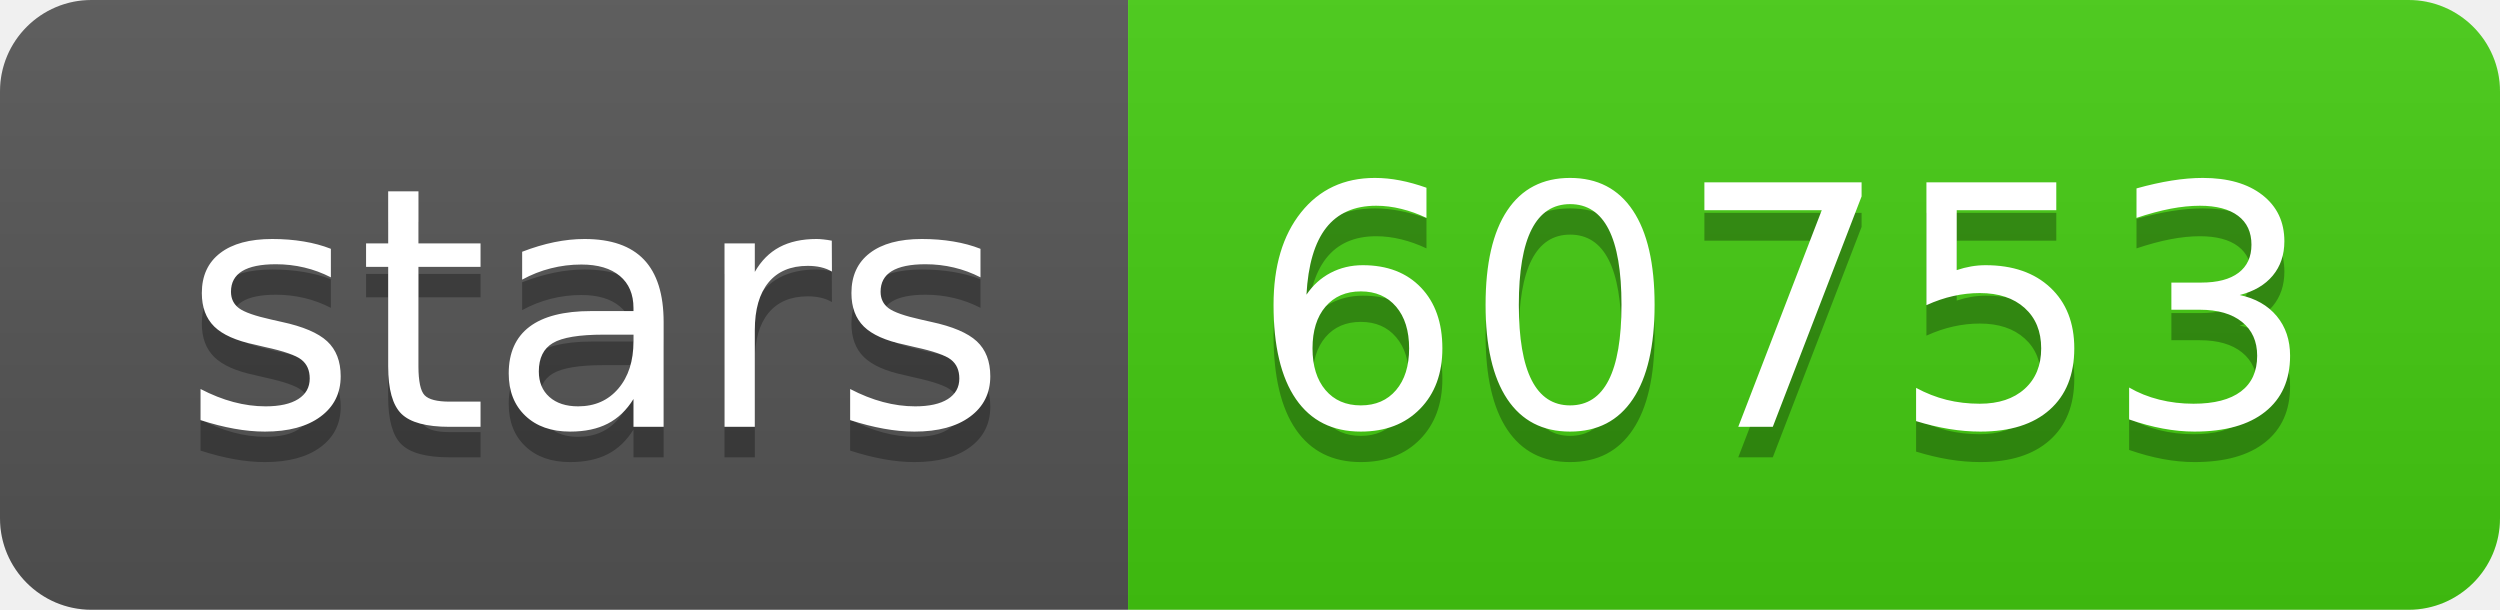
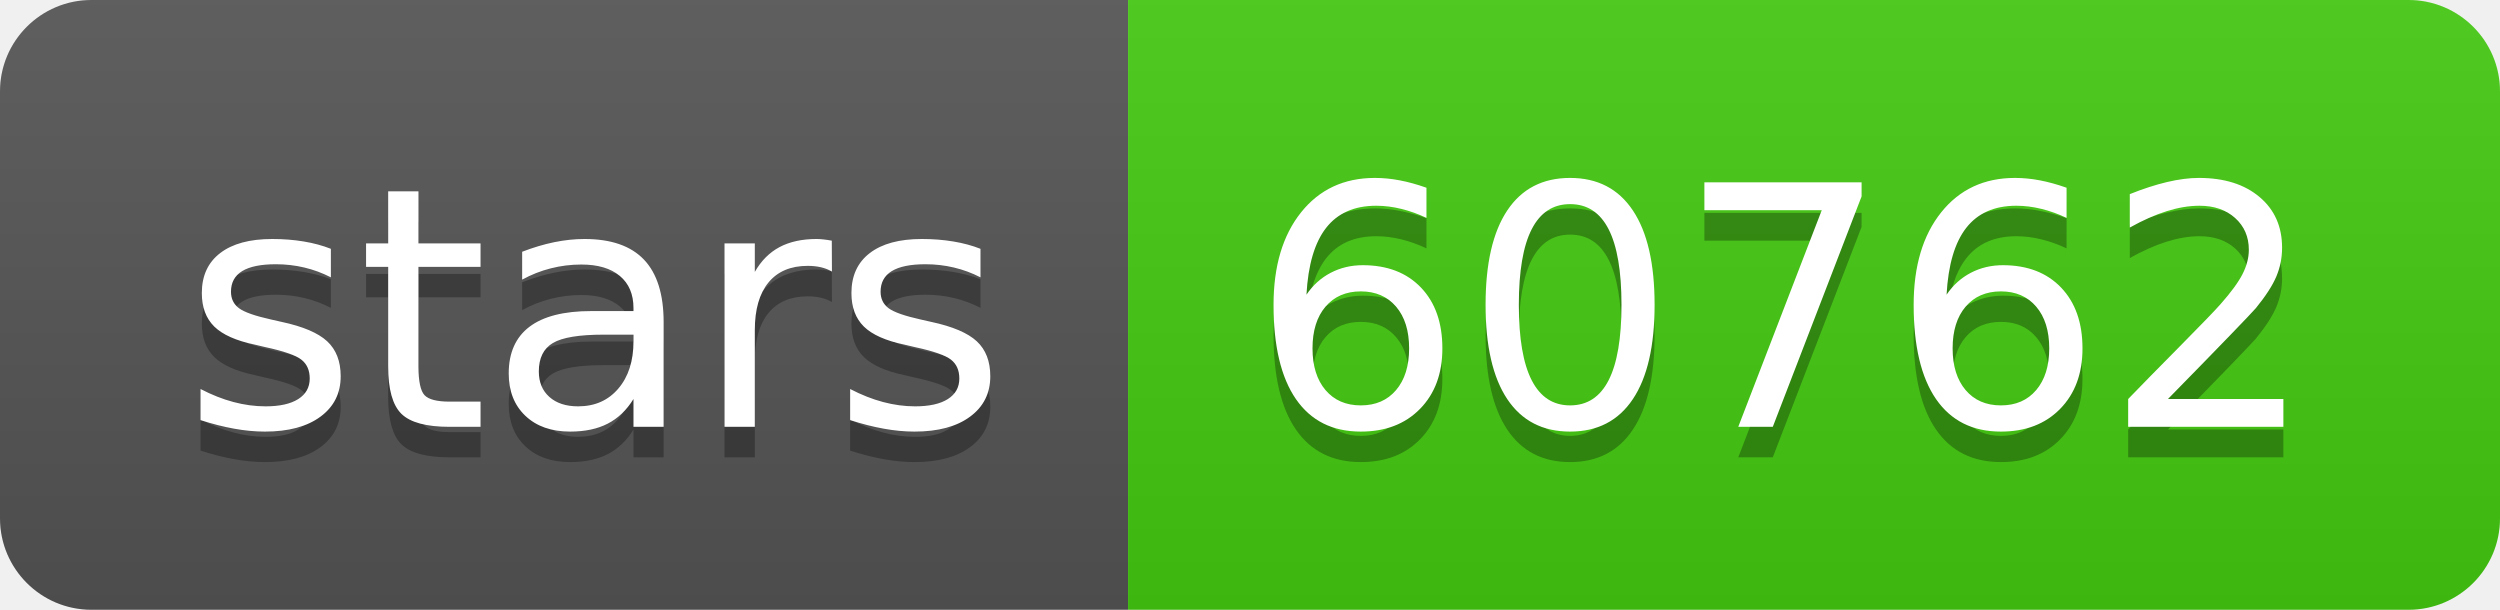
- <svg xmlns="http://www.w3.org/2000/svg" width="82" height="20" role="img" aria-label="stars: 60753">
+ <svg xmlns="http://www.w3.org/2000/svg" width="82" height="20" role="img" aria-label="stars: 60762">
  <linearGradient id="s" x2="0" y2="100%">
    <stop offset="0" stop-color="#bbb" stop-opacity=".1" />
    <stop offset="1" stop-opacity=".1" />
  </linearGradient>
  <clipPath id="r">
    <rect width="82" height="20" rx="3" fill="#fff" />
  </clipPath>
  <g clip-path="url(#r)">
    <rect width="37" height="20" fill="#555" />
    <rect x="37" width="45" height="20" fill="#4c1" />
    <rect width="82" height="20" fill="url(#s)" />
  </g>
  <g fill="#fff" text-anchor="middle" font-family="Verdana,Geneva,DejaVu Sans,sans-serif" text-rendering="geometricPrecision" font-size="110">
    <text aria-hidden="true" x="195" y="150" fill="#010101" fill-opacity=".3" transform="scale(.1)" textLength="270">stars</text>
    <text x="195" y="140" transform="scale(.1)" fill="#fff" textLength="270">stars</text>
-     <text aria-hidden="true" x="585" y="150" fill="#010101" fill-opacity=".3" transform="scale(.1)" textLength="350">60753</text>
-     <text x="585" y="140" transform="scale(.1)" fill="#fff" textLength="350">60753</text>
+     <text aria-hidden="true" x="585" y="150" fill="#010101" fill-opacity=".3" transform="scale(.1)" textLength="350">60762</text>
+     <text x="585" y="140" transform="scale(.1)" fill="#fff" textLength="350">60762</text>
  </g>
</svg>
